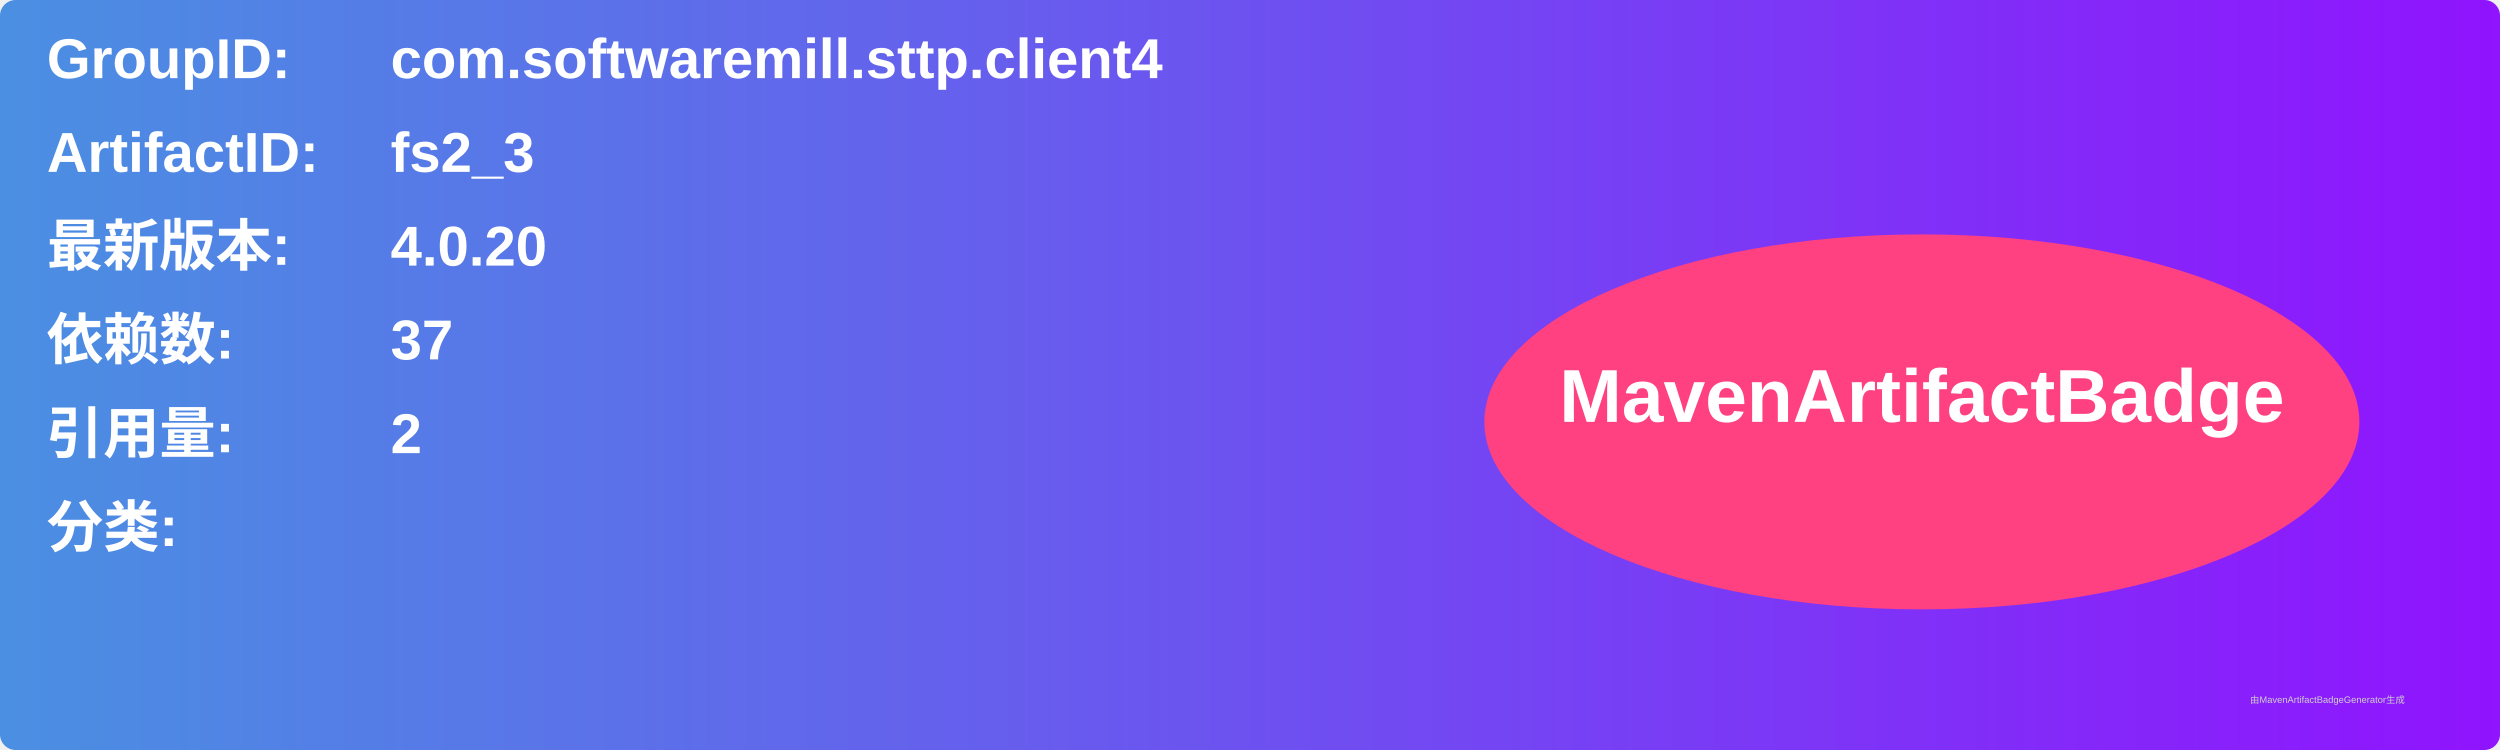
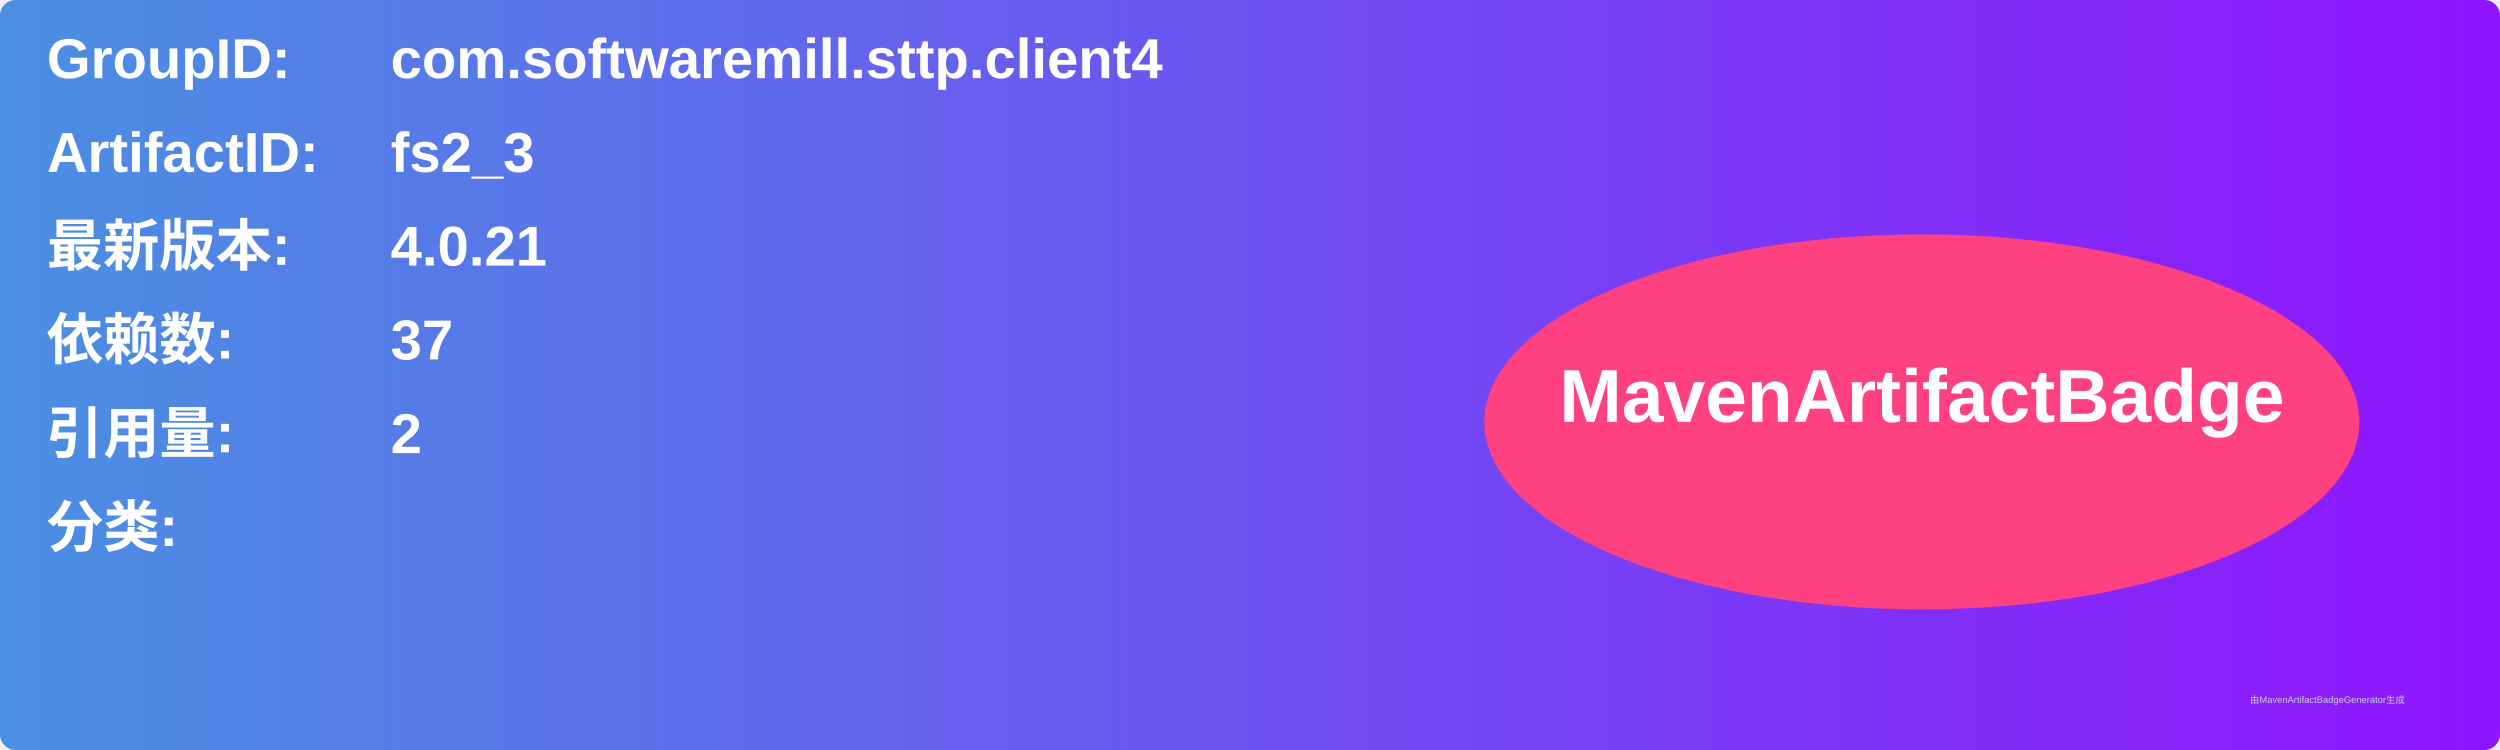
<svg xmlns="http://www.w3.org/2000/svg" width="800" height="240" viewBox="0 0 800 240">
  <linearGradient id="grad" x1="0%" y1="0%" x2="100%" y2="0%">
    <stop offset="0%" stop-color="#4a90e2" />
    <stop offset="100%" stop-color="#9013fe" />
  </linearGradient>
  <rect width="100%" height="100%" rx="5" ry="5" fill="url(#grad)" />
  <g transform="translate(15, 15)">
    <text x="0" y="10" font-family="Arial" font-size="18" fill="white" font-weight="bold" width="260">GroupID:</text>
    <text x="110" y="10" font-family="Arial" font-size="18" fill="white" font-weight="bold" width="460">com.softwaremill.sttp.client4</text>
    <text x="0" y="40" font-family="Arial" font-size="18" fill="white" font-weight="bold" width="260">ArtifactID:</text>
    <text x="110" y="40" font-family="Arial" font-size="18" fill="white" font-weight="bold" width="460">fs2_3</text>
    <text x="0" y="70" font-family="Arial" font-size="18" fill="white" font-weight="bold">最新版本:</text>
    <text x="110" y="70" font-family="Arial" font-size="18" fill="white" font-weight="bold">
-       <tspan font-weight="bold">4.0.20</tspan>
+       <tspan font-weight="bold">4.0.21</tspan>
    </text>
    <text x="0" y="100" font-family="Arial" font-size="18" fill="white" font-weight="bold">依赖数: </text>
    <text x="110" y="100" font-family="Arial" font-size="18" fill="white">
      <tspan font-weight="bold">37</tspan>
    </text>
    <text x="0" y="130" font-family="Arial" font-size="18" fill="white" font-weight="bold">引用量: </text>
    <text x="110" y="130" font-family="Arial" font-size="18" fill="white">
      <tspan font-weight="bold">2</tspan>
    </text>
    <text x="0" y="160" font-family="Arial" font-size="18" fill="white" font-weight="bold">分类:</text>
    <text x="10" y="190" font-family="Arial" font-size="10" fill="white">
      <tspan font-weight="bold" />
    </text>
    <ellipse cx="600" cy="120" rx="140" ry="60" fill="#ff4081" />
    <text x="600" y="120" text-anchor="middle" font-family="Arial" font-size="24" fill="white" font-weight="bold">MavenArtifactBadge</text>
  </g>
  <text x="720" y="225" font-family="Arial" font-size="3" fill="#d0d0d0">由MavenArtifactBadgeGenerator生成</text>
</svg>
